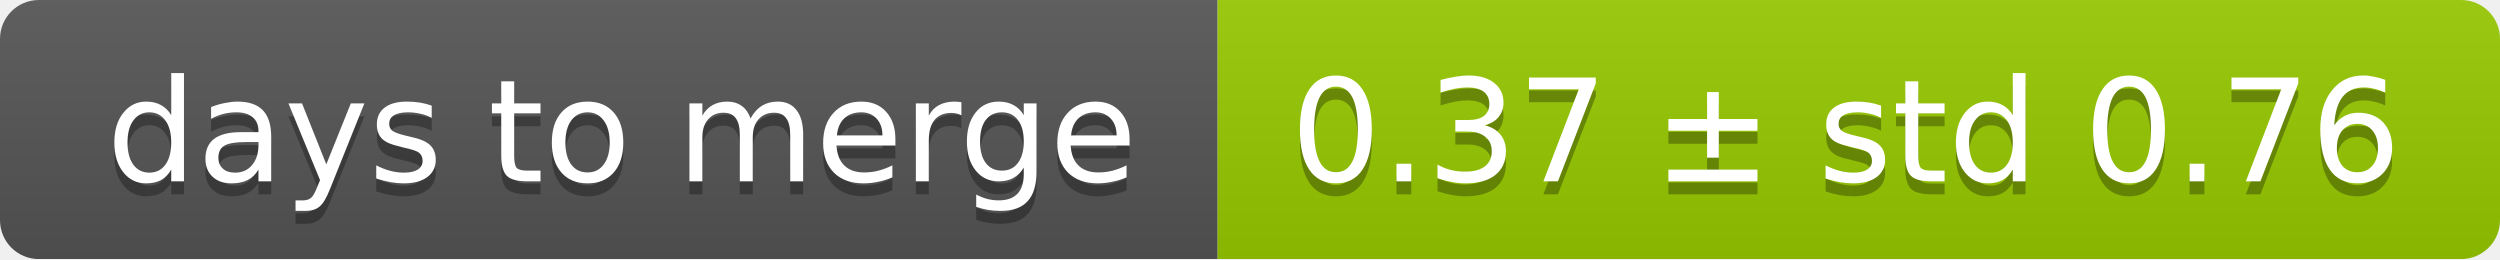
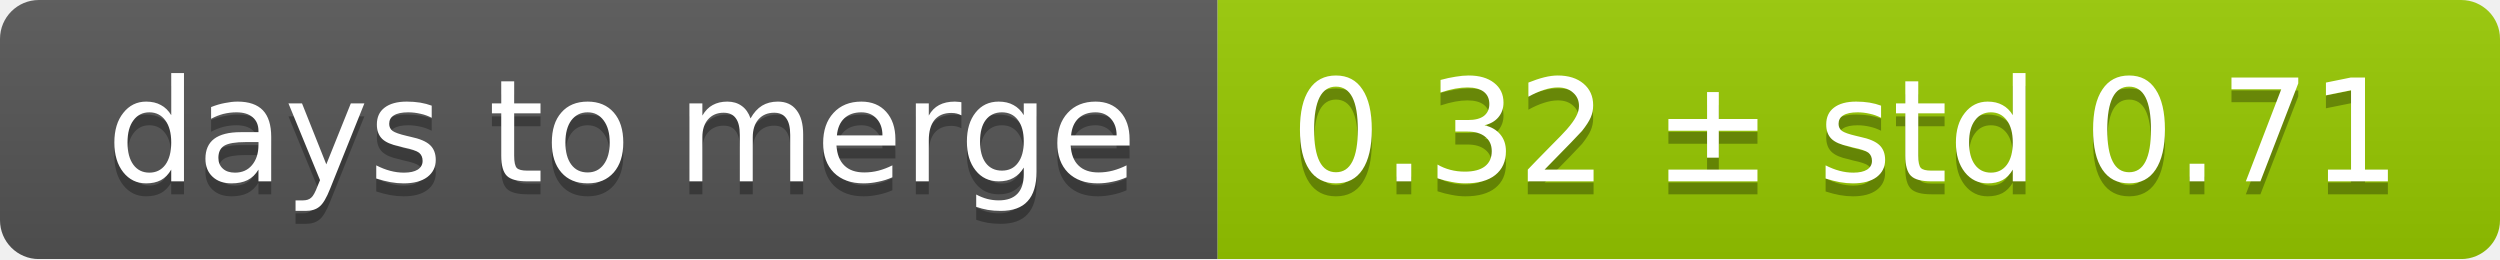
<svg xmlns="http://www.w3.org/2000/svg" width="193" height="20">
  <linearGradient id="smooth" x2="0" y2="100%">
    <stop offset="0" stop-color="#bbb" stop-opacity=".1" />
    <stop offset="1" stop-opacity=".1" />
  </linearGradient>
  <mask id="round">
    <rect width="193" height="20" rx="3" fill="#fff" />
  </mask>
  <g mask="url(#round)">
    <rect width="94" height="20" fill="#555" />
    <rect x="94" width="99" height="20" fill="#97ca00" />
    <rect width="193" height="20" fill="url(#smooth)" />
  </g>
  <g fill="#fff" text-anchor="middle" font-family="DejaVu Sans,Verdana,Geneva,sans-serif" font-size="11">
    <text x="48" y="15" fill="#010101" fill-opacity=".3">days to merge</text>
    <text x="48" y="14">days to merge</text>
-     <text x="142.5" y="15" fill="#010101" fill-opacity=".3">0.37 ± std 0.76</text>
-     <text x="142.5" y="14">0.37 ± std 0.76</text>
+     <text x="142.5" y="15" fill="#010101" fill-opacity=".3">0.32 ± std 0.71</text>
+     <text x="142.5" y="14">0.32 ± std 0.71</text>
  </g>
</svg>
